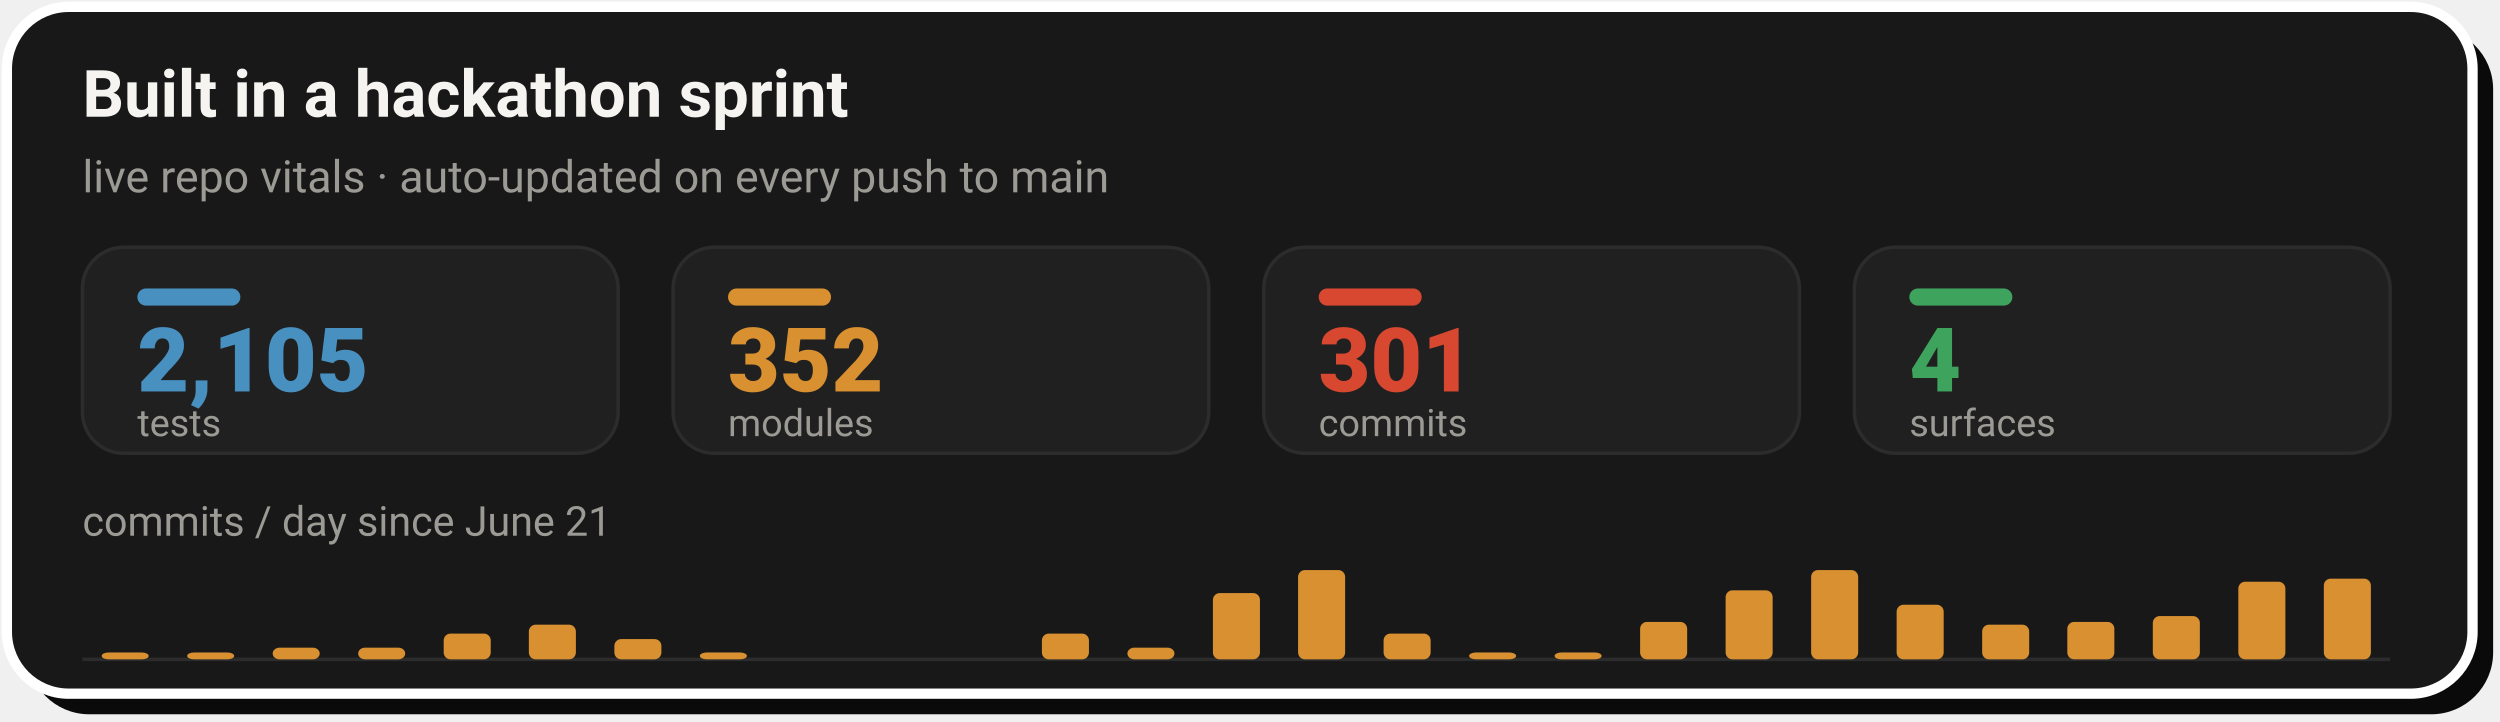
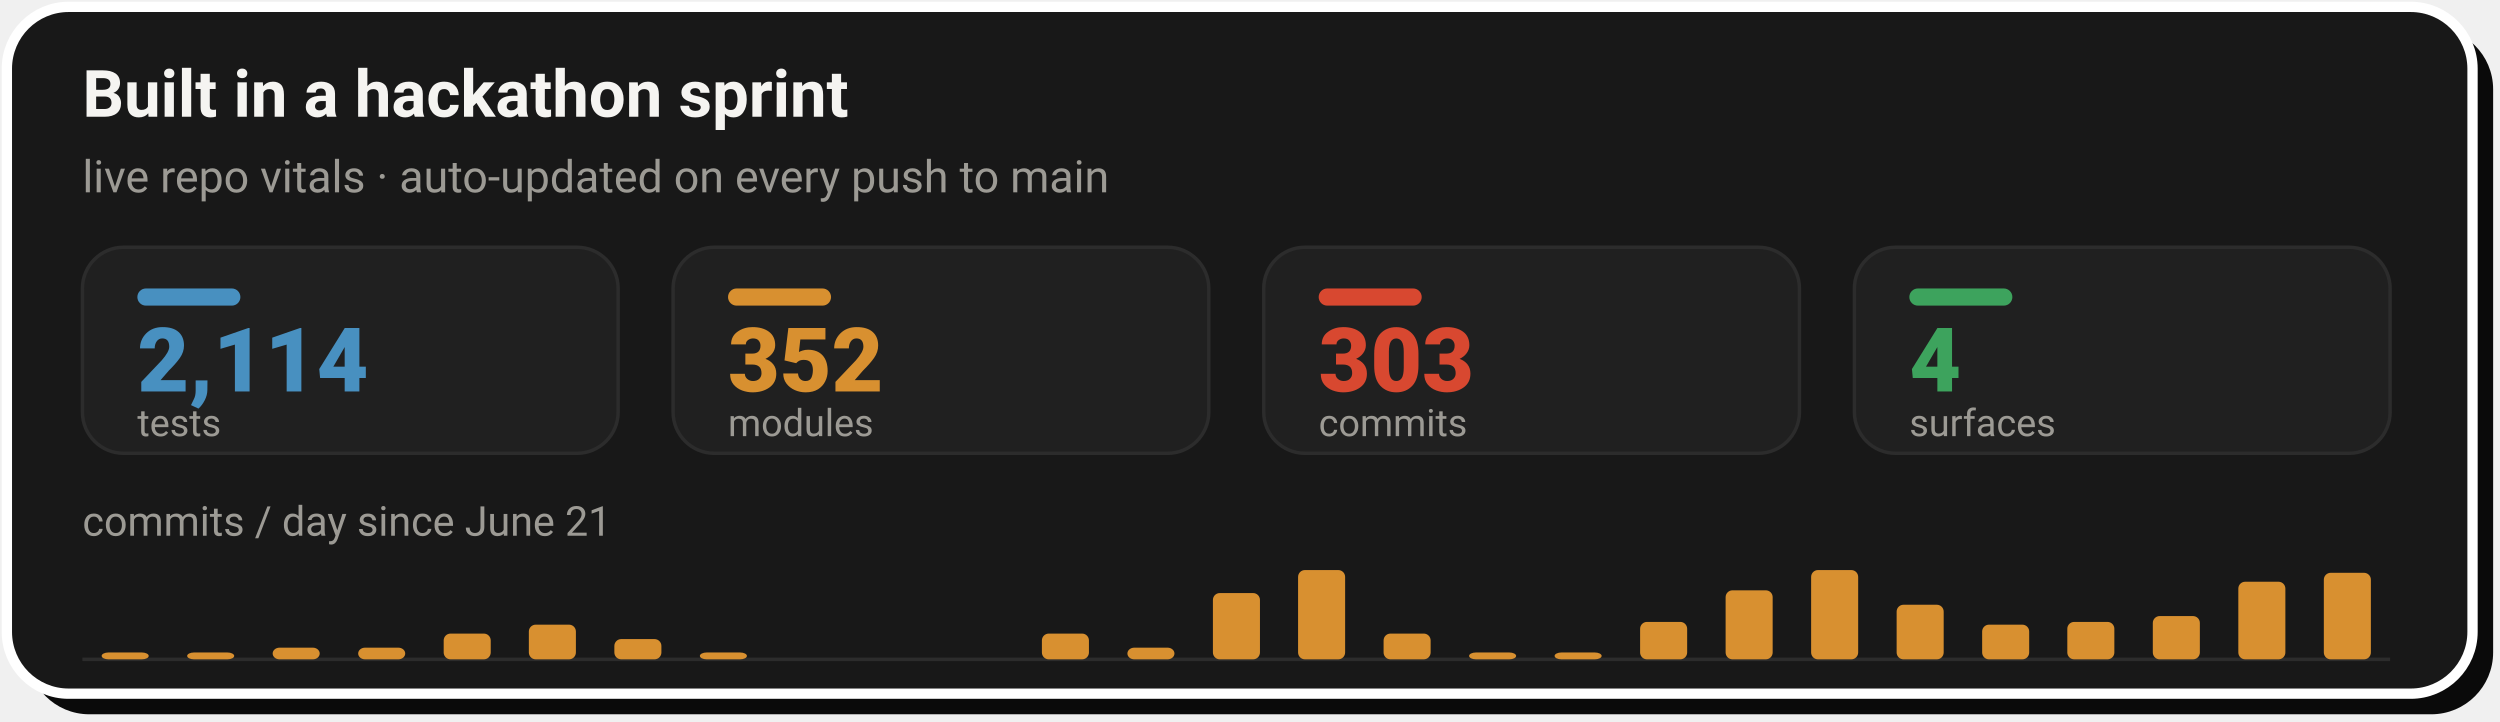
- <svg xmlns="http://www.w3.org/2000/svg" width="728" height="210" viewBox="0 0 728 210" role="img" aria-label="Live repo vitals: 2,105 tests, 352 modules, 301 commits across 4 surfaces, with a commits-per-day sprint velocity chart since June 21">
+ <svg xmlns="http://www.w3.org/2000/svg" width="728" height="210" viewBox="0 0 728 210" role="img" aria-label="Live repo vitals: 2,114 tests, 352 modules, 303 commits across 4 surfaces, with a commits-per-day sprint velocity chart since June 21">
  <rect x="8" y="8" width="718" height="200" rx="18" fill="#0A0A0A" />
  <rect x="2" y="2" width="718" height="200" rx="18" fill="#181818" stroke="#FFFFFF" stroke-width="3" />
  <text x="24" y="34" font-family="-apple-system,'Segoe UI',Roboto,Helvetica,Arial,sans-serif" font-size="19" font-weight="700" fill="#F5F4F1">Built in a hackathon sprint</text>
  <text x="24" y="56" font-family="-apple-system,'Segoe UI',Roboto,Helvetica,Arial,sans-serif" font-size="13" fill="#9C9A94">live repo vitals · auto-updated on every push to main</text>
  <rect x="24.0" y="72" width="156.0" height="60" rx="12" fill="#202020" stroke="#2C2C2C" stroke-width="1" />
  <rect x="40.0" y="84" width="30" height="5" rx="2.5" fill="#4890C0" />
-   <text x="40.0" y="114" font-family="-apple-system,'Segoe UI',Roboto,Helvetica,Arial,sans-serif" font-size="26" font-weight="800" fill="#4890C0">2,105</text>
+   <text x="40.0" y="114" font-family="-apple-system,'Segoe UI',Roboto,Helvetica,Arial,sans-serif" font-size="26" font-weight="800" fill="#4890C0">2,114</text>
  <text x="40.0" y="127" font-family="-apple-system,'Segoe UI',Roboto,Helvetica,Arial,sans-serif" font-size="11" fill="#9C9A94">tests</text>
  <rect x="196.0" y="72" width="156.0" height="60" rx="12" fill="#202020" stroke="#2C2C2C" stroke-width="1" />
  <rect x="212.0" y="84" width="30" height="5" rx="2.5" fill="#D89030" />
  <text x="212.0" y="114" font-family="-apple-system,'Segoe UI',Roboto,Helvetica,Arial,sans-serif" font-size="26" font-weight="800" fill="#D89030">352</text>
  <text x="212.0" y="127" font-family="-apple-system,'Segoe UI',Roboto,Helvetica,Arial,sans-serif" font-size="11" fill="#9C9A94">modules</text>
  <rect x="368.0" y="72" width="156.0" height="60" rx="12" fill="#202020" stroke="#2C2C2C" stroke-width="1" />
  <rect x="384.0" y="84" width="30" height="5" rx="2.5" fill="#D84830" />
-   <text x="384.0" y="114" font-family="-apple-system,'Segoe UI',Roboto,Helvetica,Arial,sans-serif" font-size="26" font-weight="800" fill="#D84830">301</text>
+   <text x="384.0" y="114" font-family="-apple-system,'Segoe UI',Roboto,Helvetica,Arial,sans-serif" font-size="26" font-weight="800" fill="#D84830">303</text>
  <text x="384.0" y="127" font-family="-apple-system,'Segoe UI',Roboto,Helvetica,Arial,sans-serif" font-size="11" fill="#9C9A94">commits</text>
  <rect x="540.0" y="72" width="156.0" height="60" rx="12" fill="#202020" stroke="#2C2C2C" stroke-width="1" />
  <rect x="556.0" y="84" width="30" height="5" rx="2.5" fill="#3DA35D" />
  <text x="556.0" y="114" font-family="-apple-system,'Segoe UI',Roboto,Helvetica,Arial,sans-serif" font-size="26" font-weight="800" fill="#3DA35D">4</text>
  <text x="556.0" y="127" font-family="-apple-system,'Segoe UI',Roboto,Helvetica,Arial,sans-serif" font-size="11" fill="#9C9A94">surfaces</text>
  <text x="24" y="156" font-family="-apple-system,'Segoe UI',Roboto,Helvetica,Arial,sans-serif" font-size="12" fill="#9C9A94">commits / day since June 21</text>
  <line x1="24.0" y1="192" x2="696.0" y2="192" stroke="#2C2C2C" stroke-width="1" />
  <rect x="29.6" y="190.0" width="13.7" height="2.0" rx="2" fill="#D89030" />
  <rect x="54.5" y="190.0" width="13.7" height="2.0" rx="2" fill="#D89030" />
  <rect x="79.4" y="188.6" width="13.7" height="3.4" rx="2" fill="#D89030" />
  <rect x="104.3" y="188.6" width="13.7" height="3.4" rx="2" fill="#D89030" />
  <rect x="129.2" y="184.5" width="13.7" height="7.5" rx="2" fill="#D89030" />
  <rect x="154.0" y="181.9" width="13.7" height="10.1" rx="2" fill="#D89030" />
  <rect x="178.9" y="186.1" width="13.7" height="5.9" rx="2" fill="#D89030" />
  <rect x="203.8" y="190.0" width="13.7" height="2.0" rx="2" fill="#D89030" />
  <rect x="303.4" y="184.5" width="13.7" height="7.5" rx="2" fill="#D89030" />
  <rect x="328.3" y="188.6" width="13.7" height="3.4" rx="2" fill="#D89030" />
  <rect x="353.2" y="172.7" width="13.7" height="19.3" rx="2" fill="#D89030" />
  <rect x="378.0" y="166.0" width="13.7" height="26.0" rx="2" fill="#D89030" />
  <rect x="402.9" y="184.5" width="13.7" height="7.5" rx="2" fill="#D89030" />
  <rect x="427.8" y="190.0" width="13.7" height="2.0" rx="2" fill="#D89030" />
  <rect x="452.7" y="190.0" width="13.7" height="2.0" rx="2" fill="#D89030" />
  <rect x="477.6" y="181.1" width="13.7" height="10.9" rx="2" fill="#D89030" />
  <rect x="502.5" y="171.9" width="13.7" height="20.1" rx="2" fill="#D89030" />
  <rect x="527.4" y="166.0" width="13.7" height="26.0" rx="2" fill="#D89030" />
  <rect x="552.3" y="176.1" width="13.7" height="15.9" rx="2" fill="#D89030" />
  <rect x="577.2" y="181.9" width="13.7" height="10.1" rx="2" fill="#D89030" />
  <rect x="602.0" y="181.1" width="13.7" height="10.9" rx="2" fill="#D89030" />
  <rect x="626.9" y="179.4" width="13.7" height="12.6" rx="2" fill="#D89030" />
  <rect x="651.8" y="169.4" width="13.7" height="22.6" rx="2" fill="#D89030" />
-   <rect x="676.7" y="168.5" width="13.7" height="23.5" rx="2" fill="#D89030" />
+   <rect x="676.7" y="166.8" width="13.7" height="25.2" rx="2" fill="#D89030" />
</svg>
